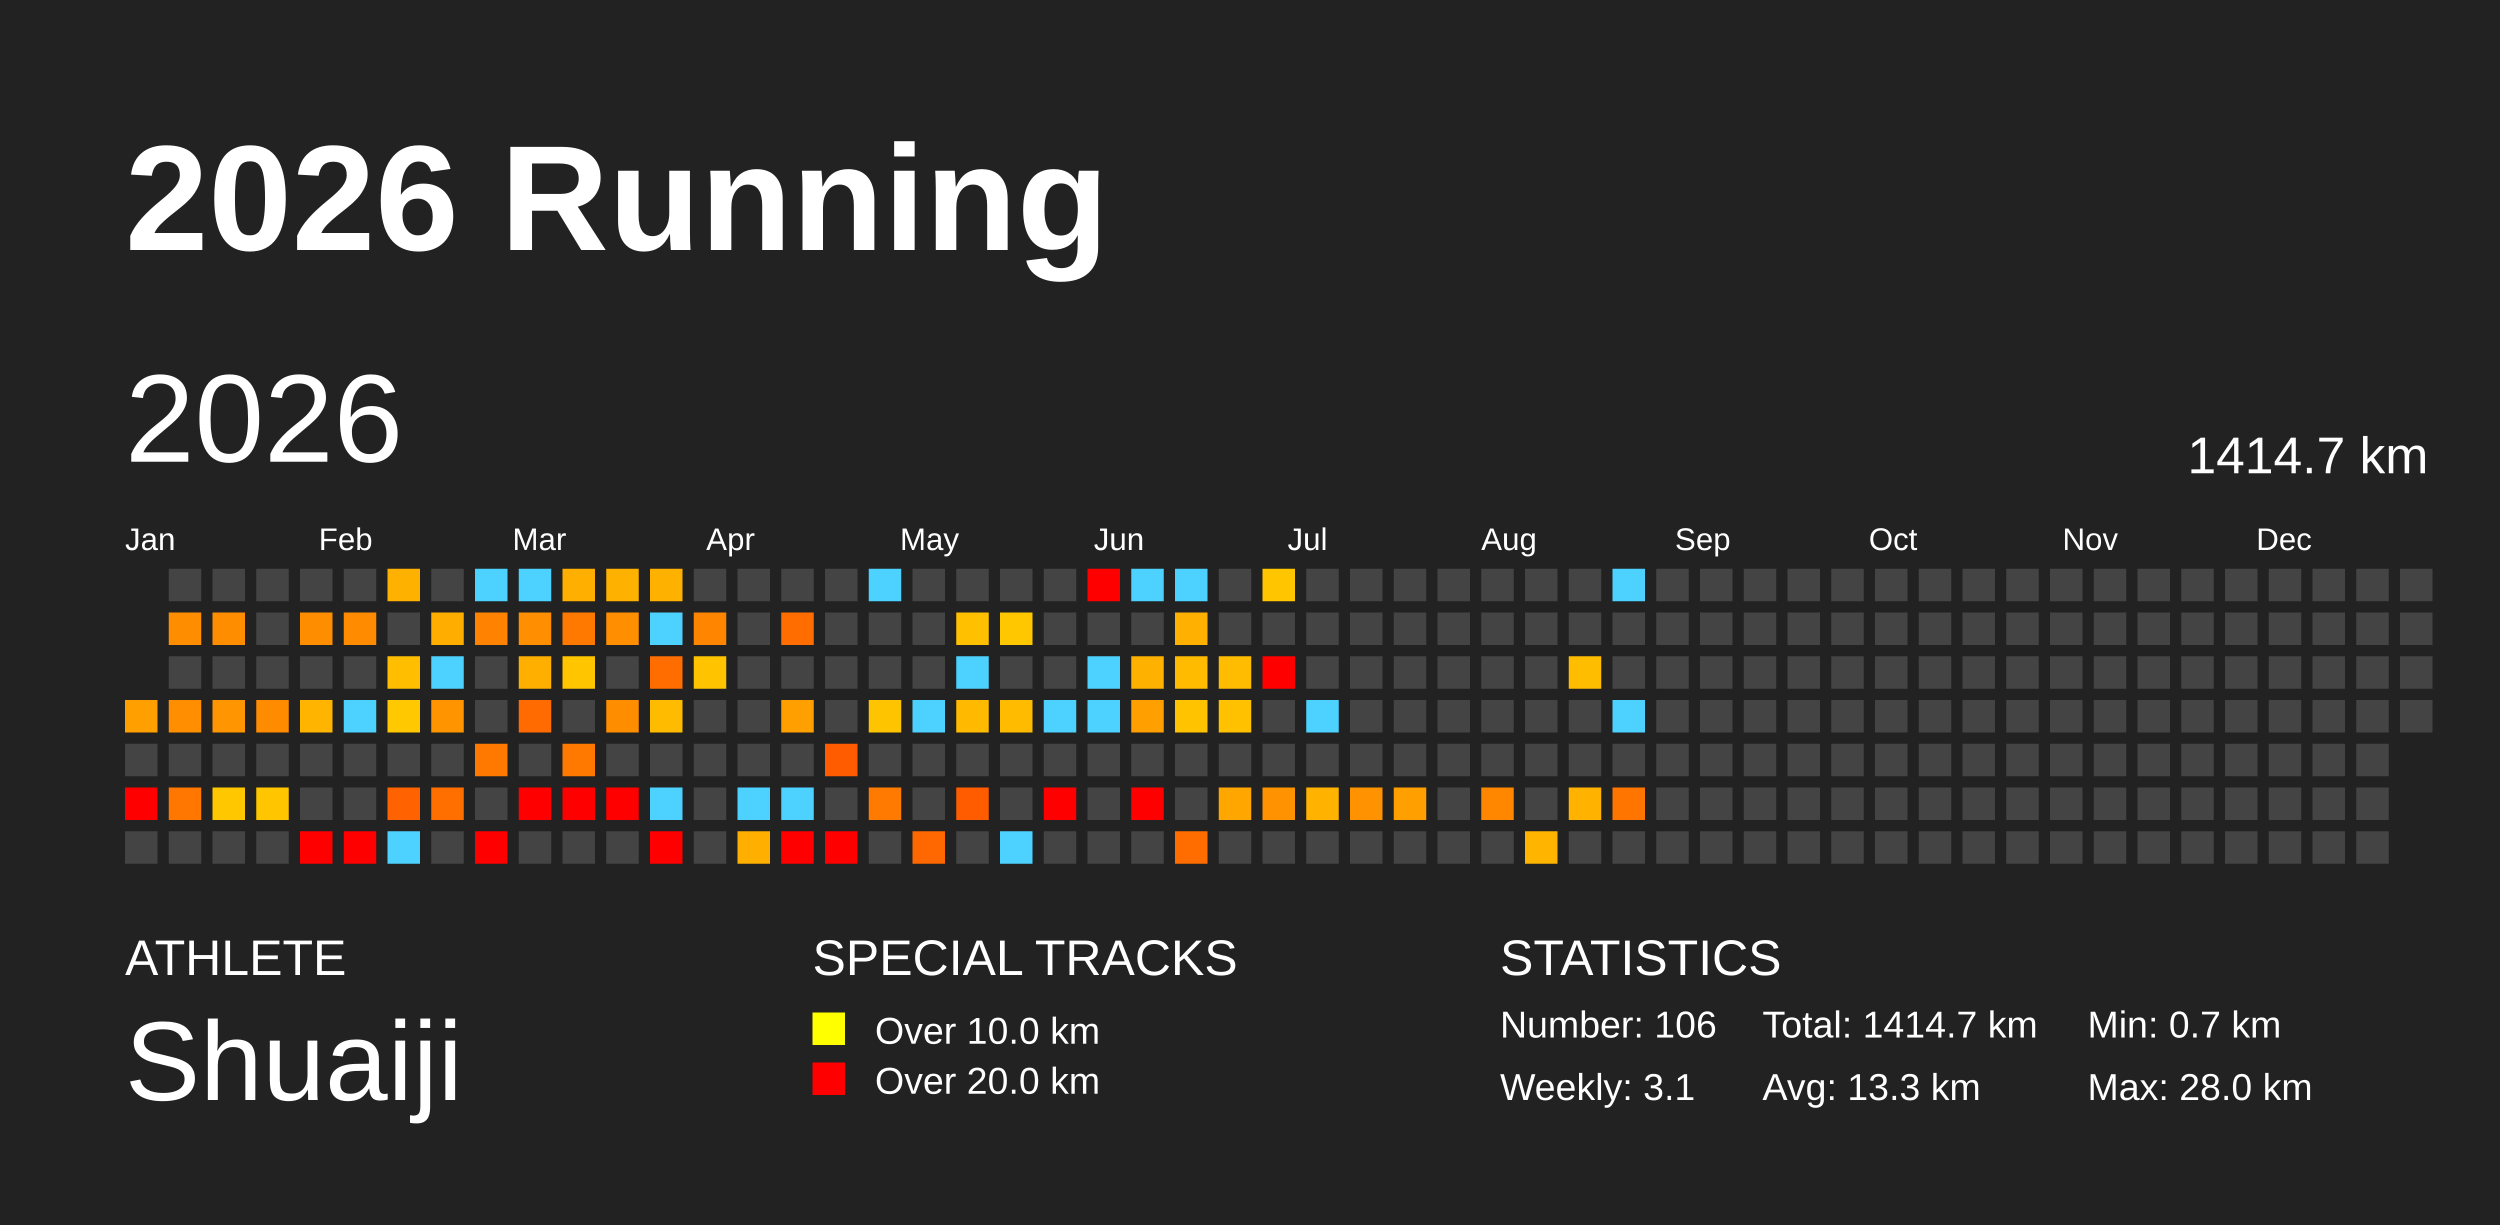
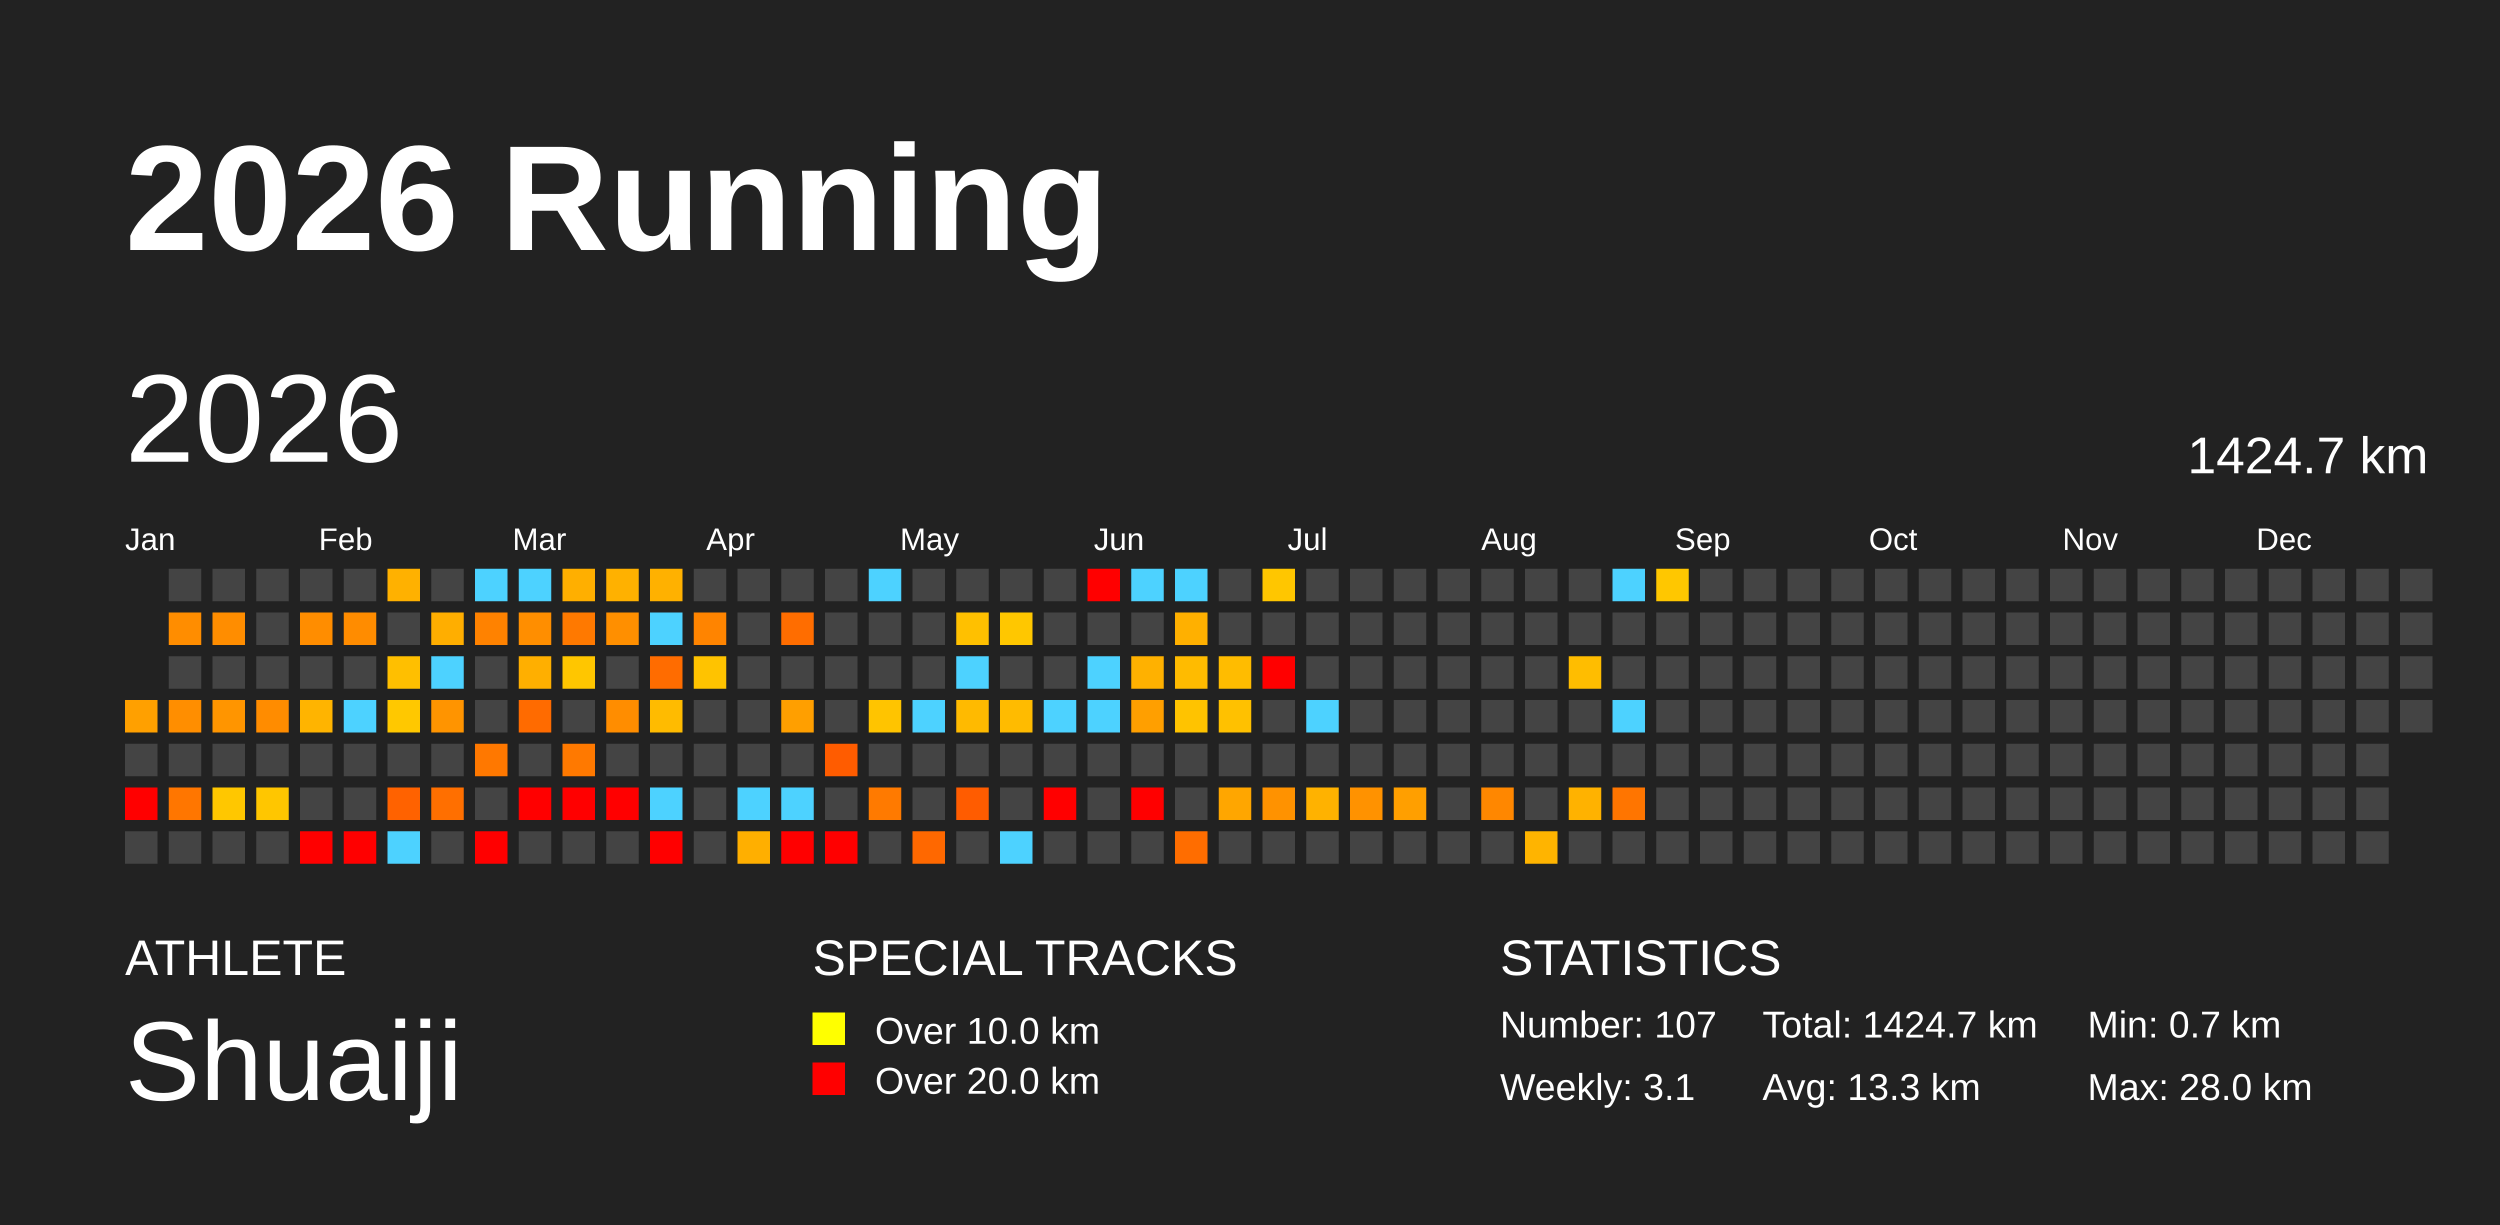
<svg xmlns="http://www.w3.org/2000/svg" baseProfile="full" height="98mm" version="1.1" viewBox="0,0,200,98" width="200mm">
  <defs />
  <rect fill="#222222" height="98" width="200" x="0" y="0" />
  <text fill="#FFFFFF" style="font-size:12px; font-family:Arial; font-weight:bold;" x="10" y="20">2026 Running</text>
  <text fill="#FFFFFF" style="font-size:4px; font-family:Arial" x="10" y="78">ATHLETE</text>
  <text fill="#FFFFFF" style="font-size:9px; font-family:Arial" x="10" y="88">Shuaiji</text>
  <text fill="#FFFFFF" style="font-size:4px; font-family:Arial" x="65" y="78">SPECIAL TRACKS</text>
  <rect fill="yellow" height="2.6" width="2.6" x="65" y="81" />
  <text fill="#FFFFFF" style="font-size:3px; font-family:Arial" x="70" y="83.5">Over 10.0 km</text>
  <rect fill="red" height="2.6" width="2.6" x="65" y="85" />
  <text fill="#FFFFFF" style="font-size:3px; font-family:Arial" x="70" y="87.5">Over 20.0 km</text>
  <text fill="#FFFFFF" style="font-size:4px; font-family:Arial" x="120" y="78">STATISTICS</text>
-   <text fill="#FFFFFF" style="font-size:3px; font-family:Arial" x="120" y="83">Number: 106</text>
+   <text fill="#FFFFFF" style="font-size:3px; font-family:Arial" x="120" y="83">Number: 107</text>
  <text fill="#FFFFFF" style="font-size:3px; font-family:Arial" x="120" y="88">Weekly: 3.1</text>
-   <text fill="#FFFFFF" style="font-size:3px; font-family:Arial" x="141" y="83">Total: 1414.7 km</text>
+   <text fill="#FFFFFF" style="font-size:3px; font-family:Arial" x="141" y="83">Total: 1424.7 km</text>
  <text fill="#FFFFFF" style="font-size:3px; font-family:Arial" x="141" y="88">Avg: 13.3 km</text>
  <text fill="#FFFFFF" style="font-size:3px; font-family:Arial" x="167" y="83">Min: 0.7 km</text>
  <text fill="#FFFFFF" style="font-size:3px; font-family:Arial" x="167" y="88">Max: 28.0 km</text>
  <text dominant-baseline="hanging" fill="#FFFFFF" style="font-size:10.0px; font-family:Arial;" x="10" y="30">2026</text>
-   <text dominant-baseline="hanging" fill="#FFFFFF" style="font-size:4.125px; font-family:Arial;" x="175" y="35">1414.7 km</text>
+   <text dominant-baseline="hanging" fill="#FFFFFF" style="font-size:4.125px; font-family:Arial;" x="175" y="35">1424.7 km</text>
  <text fill="#FFFFFF" style="font-size:2.5px; font-family:Arial" x="10.0" y="44">Jan</text>
  <text fill="#FFFFFF" style="font-size:2.5px; font-family:Arial" x="25.5" y="44">Feb</text>
  <text fill="#FFFFFF" style="font-size:2.5px; font-family:Arial" x="41.0" y="44">Mar</text>
  <text fill="#FFFFFF" style="font-size:2.5px; font-family:Arial" x="56.5" y="44">Apr</text>
  <text fill="#FFFFFF" style="font-size:2.5px; font-family:Arial" x="72.0" y="44">May</text>
  <text fill="#FFFFFF" style="font-size:2.5px; font-family:Arial" x="87.5" y="44">Jun</text>
  <text fill="#FFFFFF" style="font-size:2.5px; font-family:Arial" x="103.0" y="44">Jul</text>
  <text fill="#FFFFFF" style="font-size:2.5px; font-family:Arial" x="118.5" y="44">Aug</text>
  <text fill="#FFFFFF" style="font-size:2.5px; font-family:Arial" x="134.0" y="44">Sep</text>
  <text fill="#FFFFFF" style="font-size:2.5px; font-family:Arial" x="149.5" y="44">Oct</text>
  <text fill="#FFFFFF" style="font-size:2.5px; font-family:Arial" x="165.0" y="44">Nov</text>
  <text fill="#FFFFFF" style="font-size:2.5px; font-family:Arial" x="180.5" y="44">Dec</text>
  <rect fill="#ffa000" height="2.6" width="2.6" x="10.0" y="56.0" />
  <rect fill="#444444" height="2.6" width="2.6" x="10.0" y="59.5" />
  <rect fill="red" height="2.6" width="2.6" x="10.0" y="63.0" />
  <rect fill="#444444" height="2.6" width="2.6" x="10.0" y="66.5" />
  <rect fill="#444444" height="2.6" width="2.6" x="13.5" y="45.5" />
  <rect fill="#ff8d00" height="2.6" width="2.6" x="13.5" y="49.0" />
  <rect fill="#444444" height="2.6" width="2.6" x="13.5" y="52.5" />
  <rect fill="#ff8e00" height="2.6" width="2.6" x="13.5" y="56.0" />
  <rect fill="#444444" height="2.6" width="2.6" x="13.5" y="59.5" />
  <rect fill="#ff7600" height="2.6" width="2.6" x="13.5" y="63.0" />
  <rect fill="#444444" height="2.6" width="2.6" x="13.5" y="66.5" />
  <rect fill="#444444" height="2.6" width="2.6" x="17.0" y="45.5" />
  <rect fill="#ff8d00" height="2.6" width="2.6" x="17.0" y="49.0" />
  <rect fill="#444444" height="2.6" width="2.6" x="17.0" y="52.5" />
  <rect fill="#ff9500" height="2.6" width="2.6" x="17.0" y="56.0" />
  <rect fill="#444444" height="2.6" width="2.6" x="17.0" y="59.5" />
  <rect fill="#ffc700" height="2.6" width="2.6" x="17.0" y="63.0" />
  <rect fill="#444444" height="2.6" width="2.6" x="17.0" y="66.5" />
  <rect fill="#444444" height="2.6" width="2.6" x="20.5" y="45.5" />
  <rect fill="#444444" height="2.6" width="2.6" x="20.5" y="49.0" />
  <rect fill="#444444" height="2.6" width="2.6" x="20.5" y="52.5" />
  <rect fill="#ff8c00" height="2.6" width="2.6" x="20.5" y="56.0" />
  <rect fill="#444444" height="2.6" width="2.6" x="20.5" y="59.5" />
  <rect fill="#ffc600" height="2.6" width="2.6" x="20.5" y="63.0" />
  <rect fill="#444444" height="2.6" width="2.6" x="20.5" y="66.5" />
  <rect fill="#444444" height="2.6" width="2.6" x="24.0" y="45.5" />
  <rect fill="#ff8d00" height="2.6" width="2.6" x="24.0" y="49.0" />
  <rect fill="#444444" height="2.6" width="2.6" x="24.0" y="52.5" />
  <rect fill="#ffb400" height="2.6" width="2.6" x="24.0" y="56.0" />
  <rect fill="#444444" height="2.6" width="2.6" x="24.0" y="59.5" />
  <rect fill="#444444" height="2.6" width="2.6" x="24.0" y="63.0" />
  <rect fill="red" height="2.6" width="2.6" x="24.0" y="66.5" />
  <rect fill="#444444" height="2.6" width="2.6" x="27.5" y="45.5" />
  <rect fill="#ff8c00" height="2.6" width="2.6" x="27.5" y="49.0" />
  <rect fill="#444444" height="2.6" width="2.6" x="27.5" y="52.5" />
  <rect fill="#4dd2ff" height="2.6" width="2.6" x="27.5" y="56.0" />
  <rect fill="#444444" height="2.6" width="2.6" x="27.5" y="59.5" />
  <rect fill="#444444" height="2.6" width="2.6" x="27.5" y="63.0" />
  <rect fill="red" height="2.6" width="2.6" x="27.5" y="66.5" />
  <rect fill="#ffb100" height="2.6" width="2.6" x="31.0" y="45.5" />
  <rect fill="#444444" height="2.6" width="2.6" x="31.0" y="49.0" />
  <rect fill="#ffbf00" height="2.6" width="2.6" x="31.0" y="52.5" />
  <rect fill="#ffc800" height="2.6" width="2.6" x="31.0" y="56.0" />
  <rect fill="#444444" height="2.6" width="2.6" x="31.0" y="59.5" />
  <rect fill="#ff6200" height="2.6" width="2.6" x="31.0" y="63.0" />
  <rect fill="#4dd2ff" height="2.6" width="2.6" x="31.0" y="66.5" />
  <rect fill="#444444" height="2.6" width="2.6" x="34.5" y="45.5" />
  <rect fill="#ffae00" height="2.6" width="2.6" x="34.5" y="49.0" />
  <rect fill="#4dd2ff" height="2.6" width="2.6" x="34.5" y="52.5" />
  <rect fill="#ff9400" height="2.6" width="2.6" x="34.5" y="56.0" />
  <rect fill="#444444" height="2.6" width="2.6" x="34.5" y="59.5" />
  <rect fill="#ff6f00" height="2.6" width="2.6" x="34.5" y="63.0" />
  <rect fill="#444444" height="2.6" width="2.6" x="34.5" y="66.5" />
  <rect fill="#4dd2ff" height="2.6" width="2.6" x="38.0" y="45.5" />
  <rect fill="#ff8200" height="2.6" width="2.6" x="38.0" y="49.0" />
  <rect fill="#444444" height="2.6" width="2.6" x="38.0" y="52.5" />
  <rect fill="#444444" height="2.6" width="2.6" x="38.0" y="56.0" />
  <rect fill="#ff7800" height="2.6" width="2.6" x="38.0" y="59.5" />
  <rect fill="#444444" height="2.6" width="2.6" x="38.0" y="63.0" />
  <rect fill="red" height="2.6" width="2.6" x="38.0" y="66.5" />
  <rect fill="#4dd2ff" height="2.6" width="2.6" x="41.5" y="45.5" />
  <rect fill="#ff8e00" height="2.6" width="2.6" x="41.5" y="49.0" />
  <rect fill="#ffaf00" height="2.6" width="2.6" x="41.5" y="52.5" />
  <rect fill="#ff6b00" height="2.6" width="2.6" x="41.5" y="56.0" />
  <rect fill="#444444" height="2.6" width="2.6" x="41.5" y="59.5" />
  <rect fill="red" height="2.6" width="2.6" x="41.5" y="63.0" />
  <rect fill="#444444" height="2.6" width="2.6" x="41.5" y="66.5" />
  <rect fill="#ffaf00" height="2.6" width="2.6" x="45.0" y="45.5" />
  <rect fill="#ff7900" height="2.6" width="2.6" x="45.0" y="49.0" />
  <rect fill="#ffc600" height="2.6" width="2.6" x="45.0" y="52.5" />
  <rect fill="#444444" height="2.6" width="2.6" x="45.0" y="56.0" />
  <rect fill="#ff7900" height="2.6" width="2.6" x="45.0" y="59.5" />
  <rect fill="red" height="2.6" width="2.6" x="45.0" y="63.0" />
  <rect fill="#444444" height="2.6" width="2.6" x="45.0" y="66.5" />
  <rect fill="#ffb100" height="2.6" width="2.6" x="48.5" y="45.5" />
  <rect fill="#ff8f00" height="2.6" width="2.6" x="48.5" y="49.0" />
  <rect fill="#444444" height="2.6" width="2.6" x="48.5" y="52.5" />
  <rect fill="#ff8d00" height="2.6" width="2.6" x="48.5" y="56.0" />
  <rect fill="#444444" height="2.6" width="2.6" x="48.5" y="59.5" />
  <rect fill="red" height="2.6" width="2.6" x="48.5" y="63.0" />
  <rect fill="#444444" height="2.6" width="2.6" x="48.5" y="66.5" />
  <rect fill="#ffb100" height="2.6" width="2.6" x="52.0" y="45.5" />
  <rect fill="#4dd2ff" height="2.6" width="2.6" x="52.0" y="49.0" />
  <rect fill="#ff6c00" height="2.6" width="2.6" x="52.0" y="52.5" />
  <rect fill="#ffbb00" height="2.6" width="2.6" x="52.0" y="56.0" />
  <rect fill="#444444" height="2.6" width="2.6" x="52.0" y="59.5" />
  <rect fill="#4dd2ff" height="2.6" width="2.6" x="52.0" y="63.0" />
  <rect fill="red" height="2.6" width="2.6" x="52.0" y="66.5" />
  <rect fill="#444444" height="2.6" width="2.6" x="55.5" y="45.5" />
  <rect fill="#ff8400" height="2.6" width="2.6" x="55.5" y="49.0" />
  <rect fill="#ffc300" height="2.6" width="2.6" x="55.5" y="52.5" />
  <rect fill="#444444" height="2.6" width="2.6" x="55.5" y="56.0" />
  <rect fill="#444444" height="2.6" width="2.6" x="55.5" y="59.5" />
  <rect fill="#444444" height="2.6" width="2.6" x="55.5" y="63.0" />
  <rect fill="#444444" height="2.6" width="2.6" x="55.5" y="66.5" />
  <rect fill="#444444" height="2.6" width="2.6" x="59.0" y="45.5" />
  <rect fill="#444444" height="2.6" width="2.6" x="59.0" y="49.0" />
  <rect fill="#444444" height="2.6" width="2.6" x="59.0" y="52.5" />
  <rect fill="#444444" height="2.6" width="2.6" x="59.0" y="56.0" />
  <rect fill="#444444" height="2.6" width="2.6" x="59.0" y="59.5" />
  <rect fill="#4dd2ff" height="2.6" width="2.6" x="59.0" y="63.0" />
  <rect fill="#ffaf00" height="2.6" width="2.6" x="59.0" y="66.5" />
  <rect fill="#444444" height="2.6" width="2.6" x="62.5" y="45.5" />
  <rect fill="#ff6d00" height="2.6" width="2.6" x="62.5" y="49.0" />
  <rect fill="#444444" height="2.6" width="2.6" x="62.5" y="52.5" />
  <rect fill="#ff9f00" height="2.6" width="2.6" x="62.5" y="56.0" />
  <rect fill="#444444" height="2.6" width="2.6" x="62.5" y="59.5" />
  <rect fill="#4dd2ff" height="2.6" width="2.6" x="62.5" y="63.0" />
  <rect fill="red" height="2.6" width="2.6" x="62.5" y="66.5" />
  <rect fill="#444444" height="2.6" width="2.6" x="66.0" y="45.5" />
  <rect fill="#444444" height="2.6" width="2.6" x="66.0" y="49.0" />
  <rect fill="#444444" height="2.6" width="2.6" x="66.0" y="52.5" />
  <rect fill="#444444" height="2.6" width="2.6" x="66.0" y="56.0" />
  <rect fill="#ff5c00" height="2.6" width="2.6" x="66.0" y="59.5" />
  <rect fill="#444444" height="2.6" width="2.6" x="66.0" y="63.0" />
  <rect fill="red" height="2.6" width="2.6" x="66.0" y="66.5" />
  <rect fill="#4dd2ff" height="2.6" width="2.6" x="69.5" y="45.5" />
  <rect fill="#444444" height="2.6" width="2.6" x="69.5" y="49.0" />
  <rect fill="#444444" height="2.6" width="2.6" x="69.5" y="52.5" />
  <rect fill="#ffc400" height="2.6" width="2.6" x="69.5" y="56.0" />
  <rect fill="#444444" height="2.6" width="2.6" x="69.5" y="59.5" />
  <rect fill="#ff7a00" height="2.6" width="2.6" x="69.5" y="63.0" />
  <rect fill="#444444" height="2.6" width="2.6" x="69.5" y="66.5" />
  <rect fill="#444444" height="2.6" width="2.6" x="73.0" y="45.5" />
  <rect fill="#444444" height="2.6" width="2.6" x="73.0" y="49.0" />
  <rect fill="#444444" height="2.6" width="2.6" x="73.0" y="52.5" />
  <rect fill="#4dd2ff" height="2.6" width="2.6" x="73.0" y="56.0" />
  <rect fill="#444444" height="2.6" width="2.6" x="73.0" y="59.5" />
  <rect fill="#444444" height="2.6" width="2.6" x="73.0" y="63.0" />
  <rect fill="#ff6800" height="2.6" width="2.6" x="73.0" y="66.5" />
  <rect fill="#444444" height="2.6" width="2.6" x="76.5" y="45.5" />
  <rect fill="#ffc000" height="2.6" width="2.6" x="76.5" y="49.0" />
  <rect fill="#4dd2ff" height="2.6" width="2.6" x="76.5" y="52.5" />
  <rect fill="#ffba00" height="2.6" width="2.6" x="76.5" y="56.0" />
  <rect fill="#444444" height="2.6" width="2.6" x="76.5" y="59.5" />
  <rect fill="#ff5c00" height="2.6" width="2.6" x="76.5" y="63.0" />
  <rect fill="#444444" height="2.6" width="2.6" x="76.5" y="66.5" />
  <rect fill="#444444" height="2.6" width="2.6" x="80.0" y="45.5" />
  <rect fill="#ffc700" height="2.6" width="2.6" x="80.0" y="49.0" />
  <rect fill="#444444" height="2.6" width="2.6" x="80.0" y="52.5" />
  <rect fill="#ffbb00" height="2.6" width="2.6" x="80.0" y="56.0" />
  <rect fill="#444444" height="2.6" width="2.6" x="80.0" y="59.5" />
  <rect fill="#444444" height="2.6" width="2.6" x="80.0" y="63.0" />
  <rect fill="#4dd2ff" height="2.6" width="2.6" x="80.0" y="66.5" />
  <rect fill="#444444" height="2.6" width="2.6" x="83.5" y="45.5" />
  <rect fill="#444444" height="2.6" width="2.6" x="83.5" y="49.0" />
  <rect fill="#444444" height="2.6" width="2.6" x="83.5" y="52.5" />
  <rect fill="#4dd2ff" height="2.6" width="2.6" x="83.5" y="56.0" />
  <rect fill="#444444" height="2.6" width="2.6" x="83.5" y="59.5" />
  <rect fill="red" height="2.6" width="2.6" x="83.5" y="63.0" />
  <rect fill="#444444" height="2.6" width="2.6" x="83.5" y="66.5" />
  <rect fill="red" height="2.6" width="2.6" x="87.0" y="45.5" />
  <rect fill="#444444" height="2.6" width="2.6" x="87.0" y="49.0" />
  <rect fill="#4dd2ff" height="2.6" width="2.6" x="87.0" y="52.5" />
  <rect fill="#4dd2ff" height="2.6" width="2.6" x="87.0" y="56.0" />
  <rect fill="#444444" height="2.6" width="2.6" x="87.0" y="59.5" />
  <rect fill="#444444" height="2.6" width="2.6" x="87.0" y="63.0" />
  <rect fill="#444444" height="2.6" width="2.6" x="87.0" y="66.5" />
  <rect fill="#4dd2ff" height="2.6" width="2.6" x="90.5" y="45.5" />
  <rect fill="#444444" height="2.6" width="2.6" x="90.5" y="49.0" />
  <rect fill="#ffb100" height="2.6" width="2.6" x="90.5" y="52.5" />
  <rect fill="#ff9f00" height="2.6" width="2.6" x="90.5" y="56.0" />
  <rect fill="#444444" height="2.6" width="2.6" x="90.5" y="59.5" />
  <rect fill="red" height="2.6" width="2.6" x="90.5" y="63.0" />
  <rect fill="#444444" height="2.6" width="2.6" x="90.5" y="66.5" />
  <rect fill="#4dd2ff" height="2.6" width="2.6" x="94.0" y="45.5" />
  <rect fill="#ffb000" height="2.6" width="2.6" x="94.0" y="49.0" />
  <rect fill="#ffbb00" height="2.6" width="2.6" x="94.0" y="52.5" />
  <rect fill="#ffc300" height="2.6" width="2.6" x="94.0" y="56.0" />
  <rect fill="#444444" height="2.6" width="2.6" x="94.0" y="59.5" />
  <rect fill="#444444" height="2.6" width="2.6" x="94.0" y="63.0" />
  <rect fill="#ff6d00" height="2.6" width="2.6" x="94.0" y="66.5" />
  <rect fill="#444444" height="2.6" width="2.6" x="97.5" y="45.5" />
  <rect fill="#444444" height="2.6" width="2.6" x="97.5" y="49.0" />
  <rect fill="#ffbc00" height="2.6" width="2.6" x="97.5" y="52.5" />
  <rect fill="#ffc100" height="2.6" width="2.6" x="97.5" y="56.0" />
  <rect fill="#444444" height="2.6" width="2.6" x="97.5" y="59.5" />
  <rect fill="#ffa600" height="2.6" width="2.6" x="97.5" y="63.0" />
  <rect fill="#444444" height="2.6" width="2.6" x="97.5" y="66.5" />
  <rect fill="#ffc600" height="2.6" width="2.6" x="101.0" y="45.5" />
  <rect fill="#444444" height="2.6" width="2.6" x="101.0" y="49.0" />
  <rect fill="red" height="2.6" width="2.6" x="101.0" y="52.5" />
  <rect fill="#444444" height="2.6" width="2.6" x="101.0" y="56.0" />
  <rect fill="#444444" height="2.6" width="2.6" x="101.0" y="59.5" />
  <rect fill="#ff9200" height="2.6" width="2.6" x="101.0" y="63.0" />
  <rect fill="#444444" height="2.6" width="2.6" x="101.0" y="66.5" />
  <rect fill="#444444" height="2.6" width="2.6" x="104.5" y="45.5" />
  <rect fill="#444444" height="2.6" width="2.6" x="104.5" y="49.0" />
  <rect fill="#444444" height="2.6" width="2.6" x="104.5" y="52.5" />
  <rect fill="#4dd2ff" height="2.6" width="2.6" x="104.5" y="56.0" />
  <rect fill="#444444" height="2.6" width="2.6" x="104.5" y="59.5" />
  <rect fill="#ffb200" height="2.6" width="2.6" x="104.5" y="63.0" />
  <rect fill="#444444" height="2.6" width="2.6" x="104.5" y="66.5" />
  <rect fill="#444444" height="2.6" width="2.6" x="108.0" y="45.5" />
  <rect fill="#444444" height="2.6" width="2.6" x="108.0" y="49.0" />
  <rect fill="#444444" height="2.6" width="2.6" x="108.0" y="52.5" />
  <rect fill="#444444" height="2.6" width="2.6" x="108.0" y="56.0" />
  <rect fill="#444444" height="2.6" width="2.6" x="108.0" y="59.5" />
  <rect fill="#ff9200" height="2.6" width="2.6" x="108.0" y="63.0" />
  <rect fill="#444444" height="2.6" width="2.6" x="108.0" y="66.5" />
  <rect fill="#444444" height="2.6" width="2.6" x="111.5" y="45.5" />
  <rect fill="#444444" height="2.6" width="2.6" x="111.5" y="49.0" />
  <rect fill="#444444" height="2.6" width="2.6" x="111.5" y="52.5" />
  <rect fill="#444444" height="2.6" width="2.6" x="111.5" y="56.0" />
  <rect fill="#444444" height="2.6" width="2.6" x="111.5" y="59.5" />
  <rect fill="#ff9f00" height="2.6" width="2.6" x="111.5" y="63.0" />
  <rect fill="#444444" height="2.6" width="2.6" x="111.5" y="66.5" />
  <rect fill="#444444" height="2.6" width="2.6" x="115.0" y="45.5" />
  <rect fill="#444444" height="2.6" width="2.6" x="115.0" y="49.0" />
  <rect fill="#444444" height="2.6" width="2.6" x="115.0" y="52.5" />
  <rect fill="#444444" height="2.6" width="2.6" x="115.0" y="56.0" />
  <rect fill="#444444" height="2.6" width="2.6" x="115.0" y="59.5" />
  <rect fill="#444444" height="2.6" width="2.6" x="115.0" y="63.0" />
  <rect fill="#444444" height="2.6" width="2.6" x="115.0" y="66.5" />
  <rect fill="#444444" height="2.6" width="2.6" x="118.5" y="45.5" />
  <rect fill="#444444" height="2.6" width="2.6" x="118.5" y="49.0" />
  <rect fill="#444444" height="2.6" width="2.6" x="118.5" y="52.5" />
  <rect fill="#444444" height="2.6" width="2.6" x="118.5" y="56.0" />
  <rect fill="#444444" height="2.6" width="2.6" x="118.5" y="59.5" />
  <rect fill="#ff8700" height="2.6" width="2.6" x="118.5" y="63.0" />
  <rect fill="#444444" height="2.6" width="2.6" x="118.5" y="66.5" />
  <rect fill="#444444" height="2.6" width="2.6" x="122.0" y="45.5" />
  <rect fill="#444444" height="2.6" width="2.6" x="122.0" y="49.0" />
  <rect fill="#444444" height="2.6" width="2.6" x="122.0" y="52.5" />
  <rect fill="#444444" height="2.6" width="2.6" x="122.0" y="56.0" />
  <rect fill="#444444" height="2.6" width="2.6" x="122.0" y="59.5" />
  <rect fill="#444444" height="2.6" width="2.6" x="122.0" y="63.0" />
  <rect fill="#ffb400" height="2.6" width="2.6" x="122.0" y="66.5" />
  <rect fill="#444444" height="2.6" width="2.6" x="125.5" y="45.5" />
  <rect fill="#444444" height="2.6" width="2.6" x="125.5" y="49.0" />
  <rect fill="#ffbd00" height="2.6" width="2.6" x="125.5" y="52.5" />
  <rect fill="#444444" height="2.6" width="2.6" x="125.5" y="56.0" />
  <rect fill="#444444" height="2.6" width="2.6" x="125.5" y="59.5" />
  <rect fill="#ffb200" height="2.6" width="2.6" x="125.5" y="63.0" />
  <rect fill="#444444" height="2.6" width="2.6" x="125.5" y="66.5" />
  <rect fill="#4dd2ff" height="2.6" width="2.6" x="129.0" y="45.5" />
  <rect fill="#444444" height="2.6" width="2.6" x="129.0" y="49.0" />
  <rect fill="#444444" height="2.6" width="2.6" x="129.0" y="52.5" />
  <rect fill="#4dd2ff" height="2.6" width="2.6" x="129.0" y="56.0" />
  <rect fill="#444444" height="2.6" width="2.6" x="129.0" y="59.5" />
  <rect fill="#ff7500" height="2.6" width="2.6" x="129.0" y="63.0" />
  <rect fill="#444444" height="2.6" width="2.6" x="129.0" y="66.5" />
-   <rect fill="#444444" height="2.6" width="2.6" x="132.5" y="45.5" />
+   <rect fill="#ffc700" height="2.6" width="2.6" x="132.5" y="45.5" />
  <rect fill="#444444" height="2.6" width="2.6" x="132.5" y="49.0" />
  <rect fill="#444444" height="2.6" width="2.6" x="132.5" y="52.5" />
  <rect fill="#444444" height="2.6" width="2.6" x="132.5" y="56.0" />
  <rect fill="#444444" height="2.6" width="2.6" x="132.5" y="59.5" />
  <rect fill="#444444" height="2.6" width="2.6" x="132.5" y="63.0" />
  <rect fill="#444444" height="2.6" width="2.6" x="132.5" y="66.5" />
  <rect fill="#444444" height="2.6" width="2.6" x="136.0" y="45.5" />
  <rect fill="#444444" height="2.6" width="2.6" x="136.0" y="49.0" />
  <rect fill="#444444" height="2.6" width="2.6" x="136.0" y="52.5" />
  <rect fill="#444444" height="2.6" width="2.6" x="136.0" y="56.0" />
  <rect fill="#444444" height="2.6" width="2.6" x="136.0" y="59.5" />
  <rect fill="#444444" height="2.6" width="2.6" x="136.0" y="63.0" />
  <rect fill="#444444" height="2.6" width="2.6" x="136.0" y="66.5" />
  <rect fill="#444444" height="2.6" width="2.6" x="139.5" y="45.5" />
  <rect fill="#444444" height="2.6" width="2.6" x="139.5" y="49.0" />
  <rect fill="#444444" height="2.6" width="2.6" x="139.5" y="52.5" />
  <rect fill="#444444" height="2.6" width="2.6" x="139.5" y="56.0" />
  <rect fill="#444444" height="2.6" width="2.6" x="139.5" y="59.5" />
  <rect fill="#444444" height="2.6" width="2.6" x="139.5" y="63.0" />
  <rect fill="#444444" height="2.6" width="2.6" x="139.5" y="66.5" />
  <rect fill="#444444" height="2.6" width="2.6" x="143.0" y="45.5" />
  <rect fill="#444444" height="2.6" width="2.6" x="143.0" y="49.0" />
  <rect fill="#444444" height="2.6" width="2.6" x="143.0" y="52.5" />
  <rect fill="#444444" height="2.6" width="2.6" x="143.0" y="56.0" />
  <rect fill="#444444" height="2.6" width="2.6" x="143.0" y="59.5" />
  <rect fill="#444444" height="2.6" width="2.6" x="143.0" y="63.0" />
  <rect fill="#444444" height="2.6" width="2.6" x="143.0" y="66.5" />
  <rect fill="#444444" height="2.6" width="2.6" x="146.5" y="45.5" />
  <rect fill="#444444" height="2.6" width="2.6" x="146.5" y="49.0" />
  <rect fill="#444444" height="2.6" width="2.6" x="146.5" y="52.5" />
  <rect fill="#444444" height="2.6" width="2.6" x="146.5" y="56.0" />
  <rect fill="#444444" height="2.6" width="2.6" x="146.5" y="59.5" />
  <rect fill="#444444" height="2.6" width="2.6" x="146.5" y="63.0" />
  <rect fill="#444444" height="2.6" width="2.6" x="146.5" y="66.5" />
  <rect fill="#444444" height="2.6" width="2.6" x="150.0" y="45.5" />
  <rect fill="#444444" height="2.6" width="2.6" x="150.0" y="49.0" />
  <rect fill="#444444" height="2.6" width="2.6" x="150.0" y="52.5" />
  <rect fill="#444444" height="2.6" width="2.6" x="150.0" y="56.0" />
  <rect fill="#444444" height="2.6" width="2.6" x="150.0" y="59.5" />
  <rect fill="#444444" height="2.6" width="2.6" x="150.0" y="63.0" />
  <rect fill="#444444" height="2.6" width="2.6" x="150.0" y="66.5" />
  <rect fill="#444444" height="2.6" width="2.6" x="153.5" y="45.5" />
  <rect fill="#444444" height="2.6" width="2.6" x="153.5" y="49.0" />
  <rect fill="#444444" height="2.6" width="2.6" x="153.5" y="52.5" />
  <rect fill="#444444" height="2.6" width="2.6" x="153.5" y="56.0" />
  <rect fill="#444444" height="2.6" width="2.6" x="153.5" y="59.5" />
  <rect fill="#444444" height="2.6" width="2.6" x="153.5" y="63.0" />
  <rect fill="#444444" height="2.6" width="2.6" x="153.5" y="66.5" />
  <rect fill="#444444" height="2.6" width="2.6" x="157.0" y="45.5" />
  <rect fill="#444444" height="2.6" width="2.6" x="157.0" y="49.0" />
  <rect fill="#444444" height="2.6" width="2.6" x="157.0" y="52.5" />
  <rect fill="#444444" height="2.6" width="2.6" x="157.0" y="56.0" />
  <rect fill="#444444" height="2.6" width="2.6" x="157.0" y="59.5" />
  <rect fill="#444444" height="2.6" width="2.6" x="157.0" y="63.0" />
  <rect fill="#444444" height="2.6" width="2.6" x="157.0" y="66.5" />
  <rect fill="#444444" height="2.6" width="2.6" x="160.5" y="45.5" />
  <rect fill="#444444" height="2.6" width="2.6" x="160.5" y="49.0" />
  <rect fill="#444444" height="2.6" width="2.6" x="160.5" y="52.5" />
  <rect fill="#444444" height="2.6" width="2.6" x="160.5" y="56.0" />
  <rect fill="#444444" height="2.6" width="2.6" x="160.5" y="59.5" />
  <rect fill="#444444" height="2.6" width="2.6" x="160.5" y="63.0" />
  <rect fill="#444444" height="2.6" width="2.6" x="160.5" y="66.5" />
  <rect fill="#444444" height="2.6" width="2.6" x="164.0" y="45.5" />
  <rect fill="#444444" height="2.6" width="2.6" x="164.0" y="49.0" />
  <rect fill="#444444" height="2.6" width="2.6" x="164.0" y="52.5" />
  <rect fill="#444444" height="2.6" width="2.6" x="164.0" y="56.0" />
  <rect fill="#444444" height="2.6" width="2.6" x="164.0" y="59.5" />
  <rect fill="#444444" height="2.6" width="2.6" x="164.0" y="63.0" />
  <rect fill="#444444" height="2.6" width="2.6" x="164.0" y="66.5" />
  <rect fill="#444444" height="2.6" width="2.6" x="167.5" y="45.5" />
  <rect fill="#444444" height="2.6" width="2.6" x="167.5" y="49.0" />
  <rect fill="#444444" height="2.6" width="2.6" x="167.5" y="52.5" />
  <rect fill="#444444" height="2.6" width="2.6" x="167.5" y="56.0" />
  <rect fill="#444444" height="2.6" width="2.6" x="167.5" y="59.5" />
  <rect fill="#444444" height="2.6" width="2.6" x="167.5" y="63.0" />
  <rect fill="#444444" height="2.6" width="2.6" x="167.5" y="66.5" />
  <rect fill="#444444" height="2.6" width="2.6" x="171.0" y="45.5" />
  <rect fill="#444444" height="2.6" width="2.6" x="171.0" y="49.0" />
  <rect fill="#444444" height="2.6" width="2.6" x="171.0" y="52.5" />
  <rect fill="#444444" height="2.6" width="2.6" x="171.0" y="56.0" />
  <rect fill="#444444" height="2.6" width="2.6" x="171.0" y="59.5" />
  <rect fill="#444444" height="2.6" width="2.6" x="171.0" y="63.0" />
  <rect fill="#444444" height="2.6" width="2.6" x="171.0" y="66.5" />
  <rect fill="#444444" height="2.6" width="2.6" x="174.5" y="45.5" />
  <rect fill="#444444" height="2.6" width="2.6" x="174.5" y="49.0" />
  <rect fill="#444444" height="2.6" width="2.6" x="174.5" y="52.5" />
  <rect fill="#444444" height="2.6" width="2.6" x="174.5" y="56.0" />
  <rect fill="#444444" height="2.6" width="2.6" x="174.5" y="59.5" />
  <rect fill="#444444" height="2.6" width="2.6" x="174.5" y="63.0" />
  <rect fill="#444444" height="2.6" width="2.6" x="174.5" y="66.5" />
  <rect fill="#444444" height="2.6" width="2.6" x="178.0" y="45.5" />
  <rect fill="#444444" height="2.6" width="2.6" x="178.0" y="49.0" />
  <rect fill="#444444" height="2.6" width="2.6" x="178.0" y="52.5" />
  <rect fill="#444444" height="2.6" width="2.6" x="178.0" y="56.0" />
  <rect fill="#444444" height="2.6" width="2.6" x="178.0" y="59.5" />
  <rect fill="#444444" height="2.6" width="2.6" x="178.0" y="63.0" />
  <rect fill="#444444" height="2.6" width="2.6" x="178.0" y="66.5" />
  <rect fill="#444444" height="2.6" width="2.6" x="181.5" y="45.5" />
  <rect fill="#444444" height="2.6" width="2.6" x="181.5" y="49.0" />
  <rect fill="#444444" height="2.6" width="2.6" x="181.5" y="52.5" />
  <rect fill="#444444" height="2.6" width="2.6" x="181.5" y="56.0" />
  <rect fill="#444444" height="2.6" width="2.6" x="181.5" y="59.5" />
  <rect fill="#444444" height="2.6" width="2.6" x="181.5" y="63.0" />
  <rect fill="#444444" height="2.6" width="2.6" x="181.5" y="66.5" />
  <rect fill="#444444" height="2.6" width="2.6" x="185.0" y="45.5" />
  <rect fill="#444444" height="2.6" width="2.6" x="185.0" y="49.0" />
  <rect fill="#444444" height="2.6" width="2.6" x="185.0" y="52.5" />
  <rect fill="#444444" height="2.6" width="2.6" x="185.0" y="56.0" />
  <rect fill="#444444" height="2.6" width="2.6" x="185.0" y="59.5" />
  <rect fill="#444444" height="2.6" width="2.6" x="185.0" y="63.0" />
  <rect fill="#444444" height="2.6" width="2.6" x="185.0" y="66.5" />
  <rect fill="#444444" height="2.6" width="2.6" x="188.5" y="45.5" />
  <rect fill="#444444" height="2.6" width="2.6" x="188.5" y="49.0" />
  <rect fill="#444444" height="2.6" width="2.6" x="188.5" y="52.5" />
  <rect fill="#444444" height="2.6" width="2.6" x="188.5" y="56.0" />
  <rect fill="#444444" height="2.6" width="2.6" x="188.5" y="59.5" />
  <rect fill="#444444" height="2.6" width="2.6" x="188.5" y="63.0" />
  <rect fill="#444444" height="2.6" width="2.6" x="188.5" y="66.5" />
  <rect fill="#444444" height="2.6" width="2.6" x="192.0" y="45.5" />
  <rect fill="#444444" height="2.6" width="2.6" x="192.0" y="49.0" />
  <rect fill="#444444" height="2.6" width="2.6" x="192.0" y="52.5" />
  <rect fill="#444444" height="2.6" width="2.6" x="192.0" y="56.0" />
</svg>
